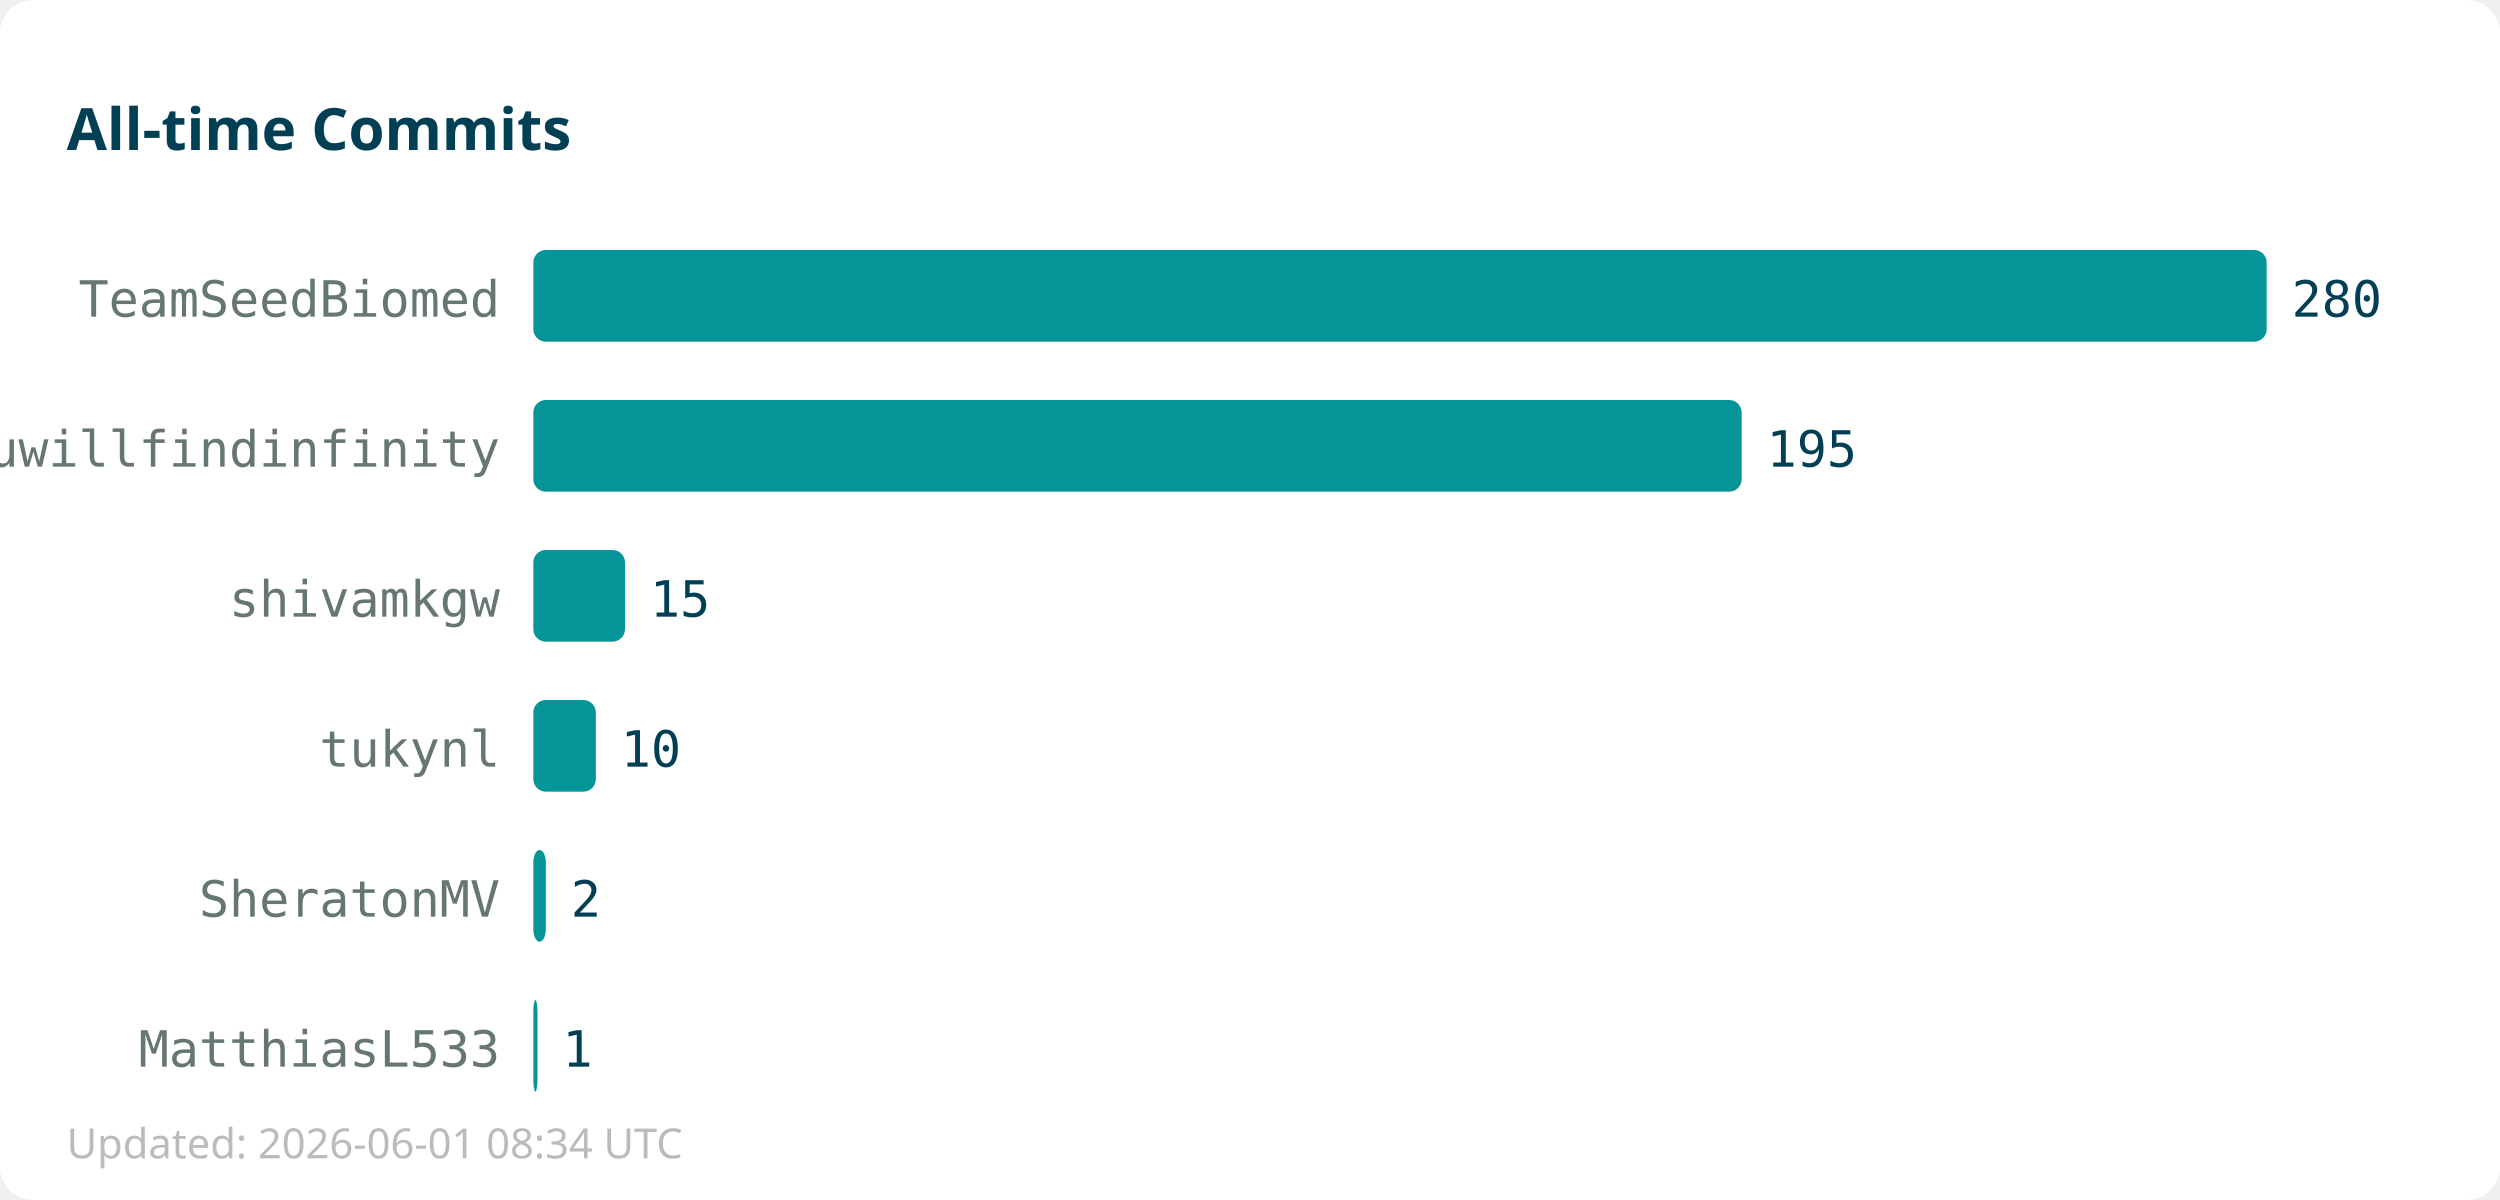
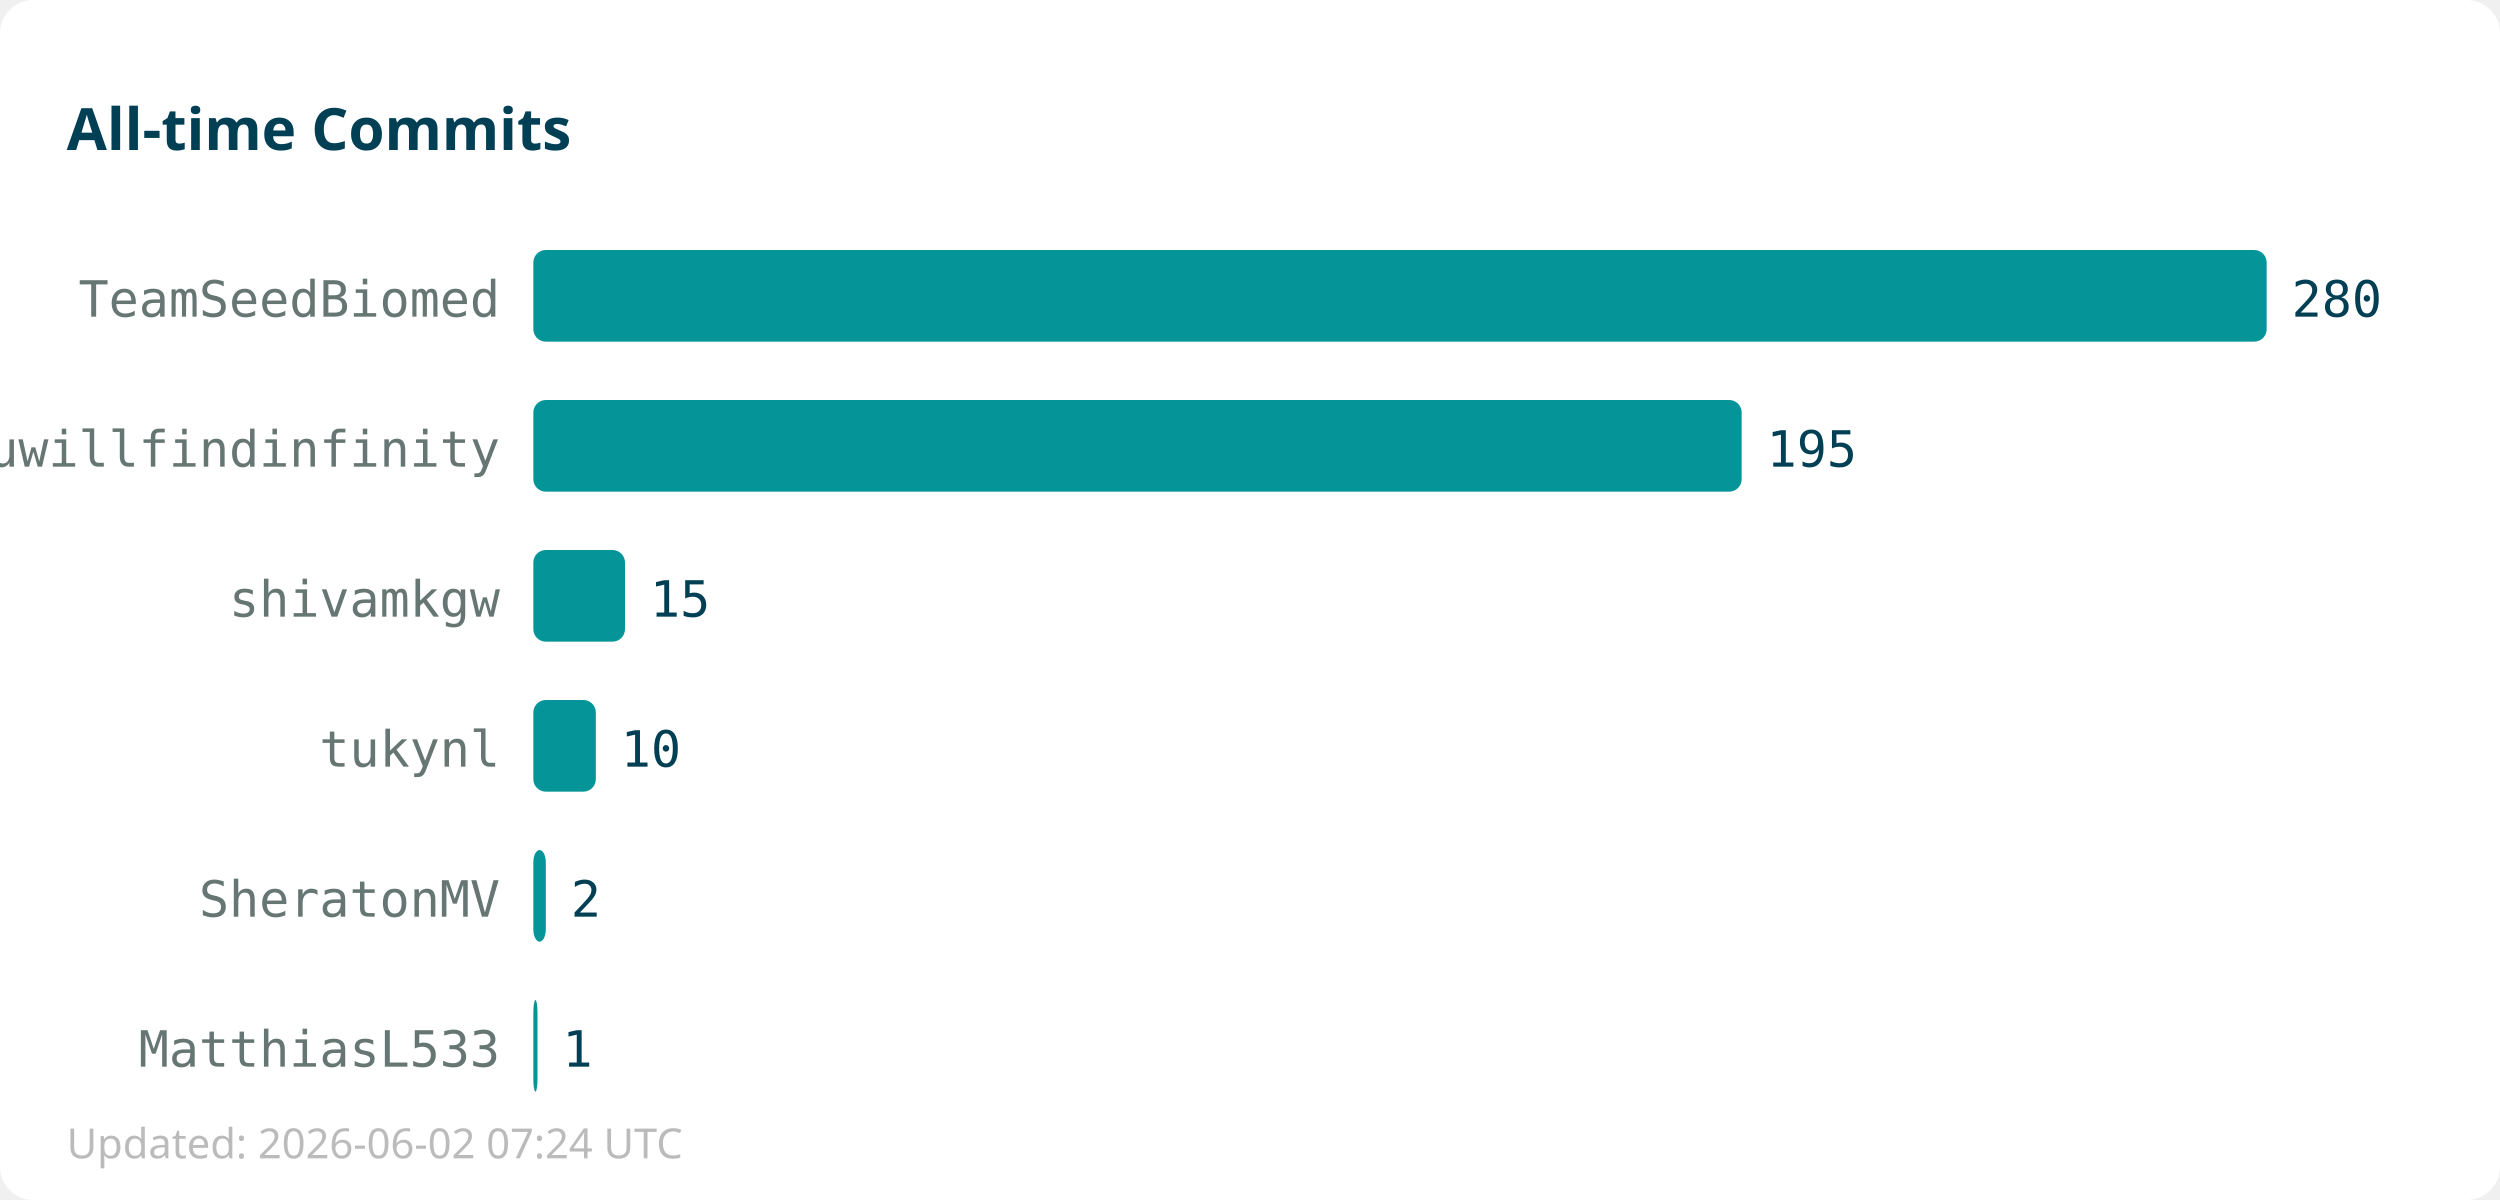
<svg xmlns="http://www.w3.org/2000/svg" width="600" height="288">
  <rect width="600" height="288" fill="#ffffff" rx="8" />
  <text x="16" y="36" font-family="sans-serif" font-size="14" font-weight="bold" fill="#013f54">All-time Commits</text>
  <text x="120" y="76" text-anchor="end" font-family="monospace" font-size="12" fill="#667672">TeamSeedBiomed</text>
  <rect x="128" y="60" width="416" height="22" fill="#059598" rx="3" />
  <text x="550" y="76" font-family="monospace" font-size="12" fill="#013f54">280</text>
  <text x="120" y="112" text-anchor="end" font-family="monospace" font-size="12" fill="#667672">youwillfindinfinity</text>
  <rect x="128" y="96" width="290" height="22" fill="#059598" rx="3" />
  <text x="424" y="112" font-family="monospace" font-size="12" fill="#013f54">195</text>
  <text x="120" y="148" text-anchor="end" font-family="monospace" font-size="12" fill="#667672">shivamkgw</text>
  <rect x="128" y="132" width="22" height="22" fill="#059598" rx="3" />
  <text x="156" y="148" font-family="monospace" font-size="12" fill="#013f54">15</text>
  <text x="120" y="184" text-anchor="end" font-family="monospace" font-size="12" fill="#667672">tukynl</text>
  <rect x="128" y="168" width="15" height="22" fill="#059598" rx="3" />
  <text x="149" y="184" font-family="monospace" font-size="12" fill="#013f54">10</text>
  <text x="120" y="220" text-anchor="end" font-family="monospace" font-size="12" fill="#667672">SheratonMV</text>
  <rect x="128" y="204" width="3" height="22" fill="#059598" rx="3" />
  <text x="137" y="220" font-family="monospace" font-size="12" fill="#013f54">2</text>
  <text x="120" y="256" text-anchor="end" font-family="monospace" font-size="12" fill="#667672">MatthiasL533</text>
  <rect x="128" y="240" width="1" height="22" fill="#059598" rx="3" />
  <text x="135" y="256" font-family="monospace" font-size="12" fill="#013f54">1</text>
-   <text x="16" y="278" font-family="sans-serif" font-size="10" fill="#bbbbbb">Updated: 2026-06-01 08:34 UTC</text>
+   <text x="16" y="278" font-family="sans-serif" font-size="10" fill="#bbbbbb">Updated: 2026-06-02 07:24 UTC</text>
</svg>
